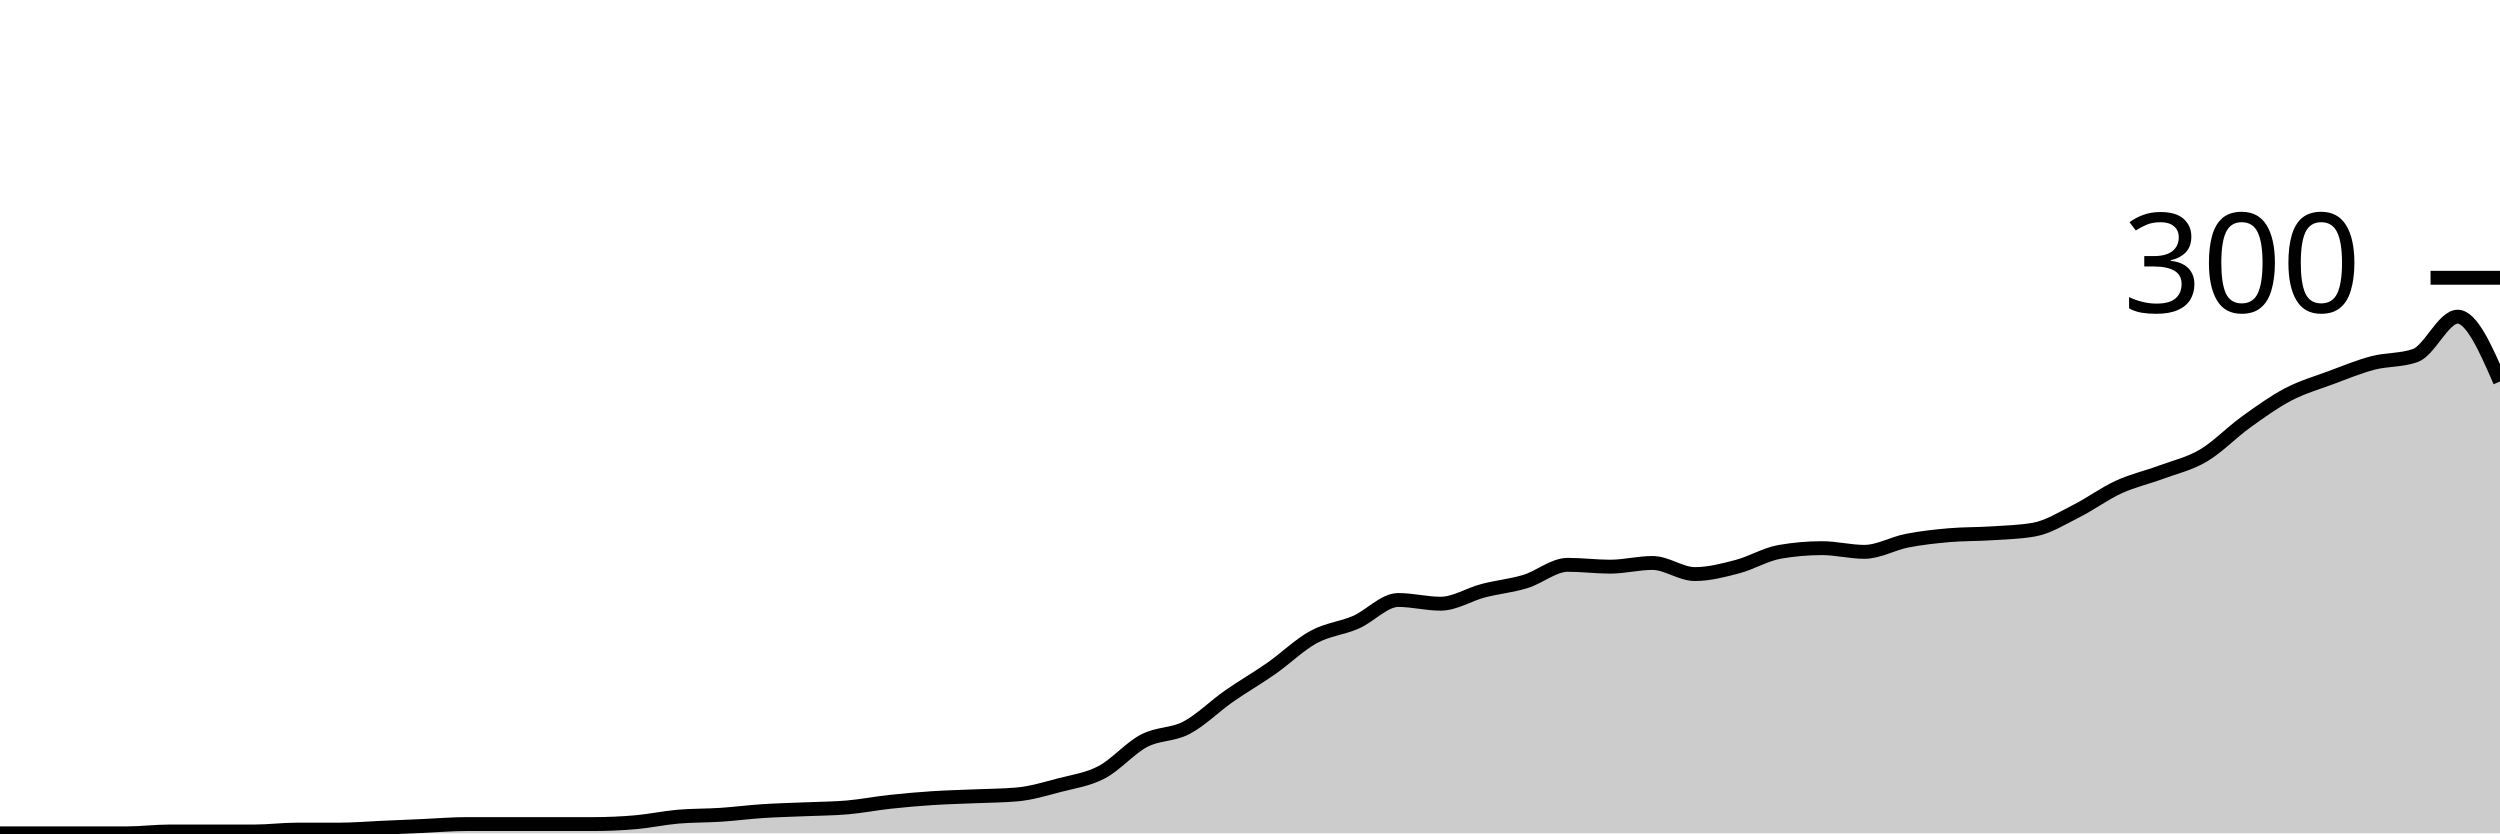
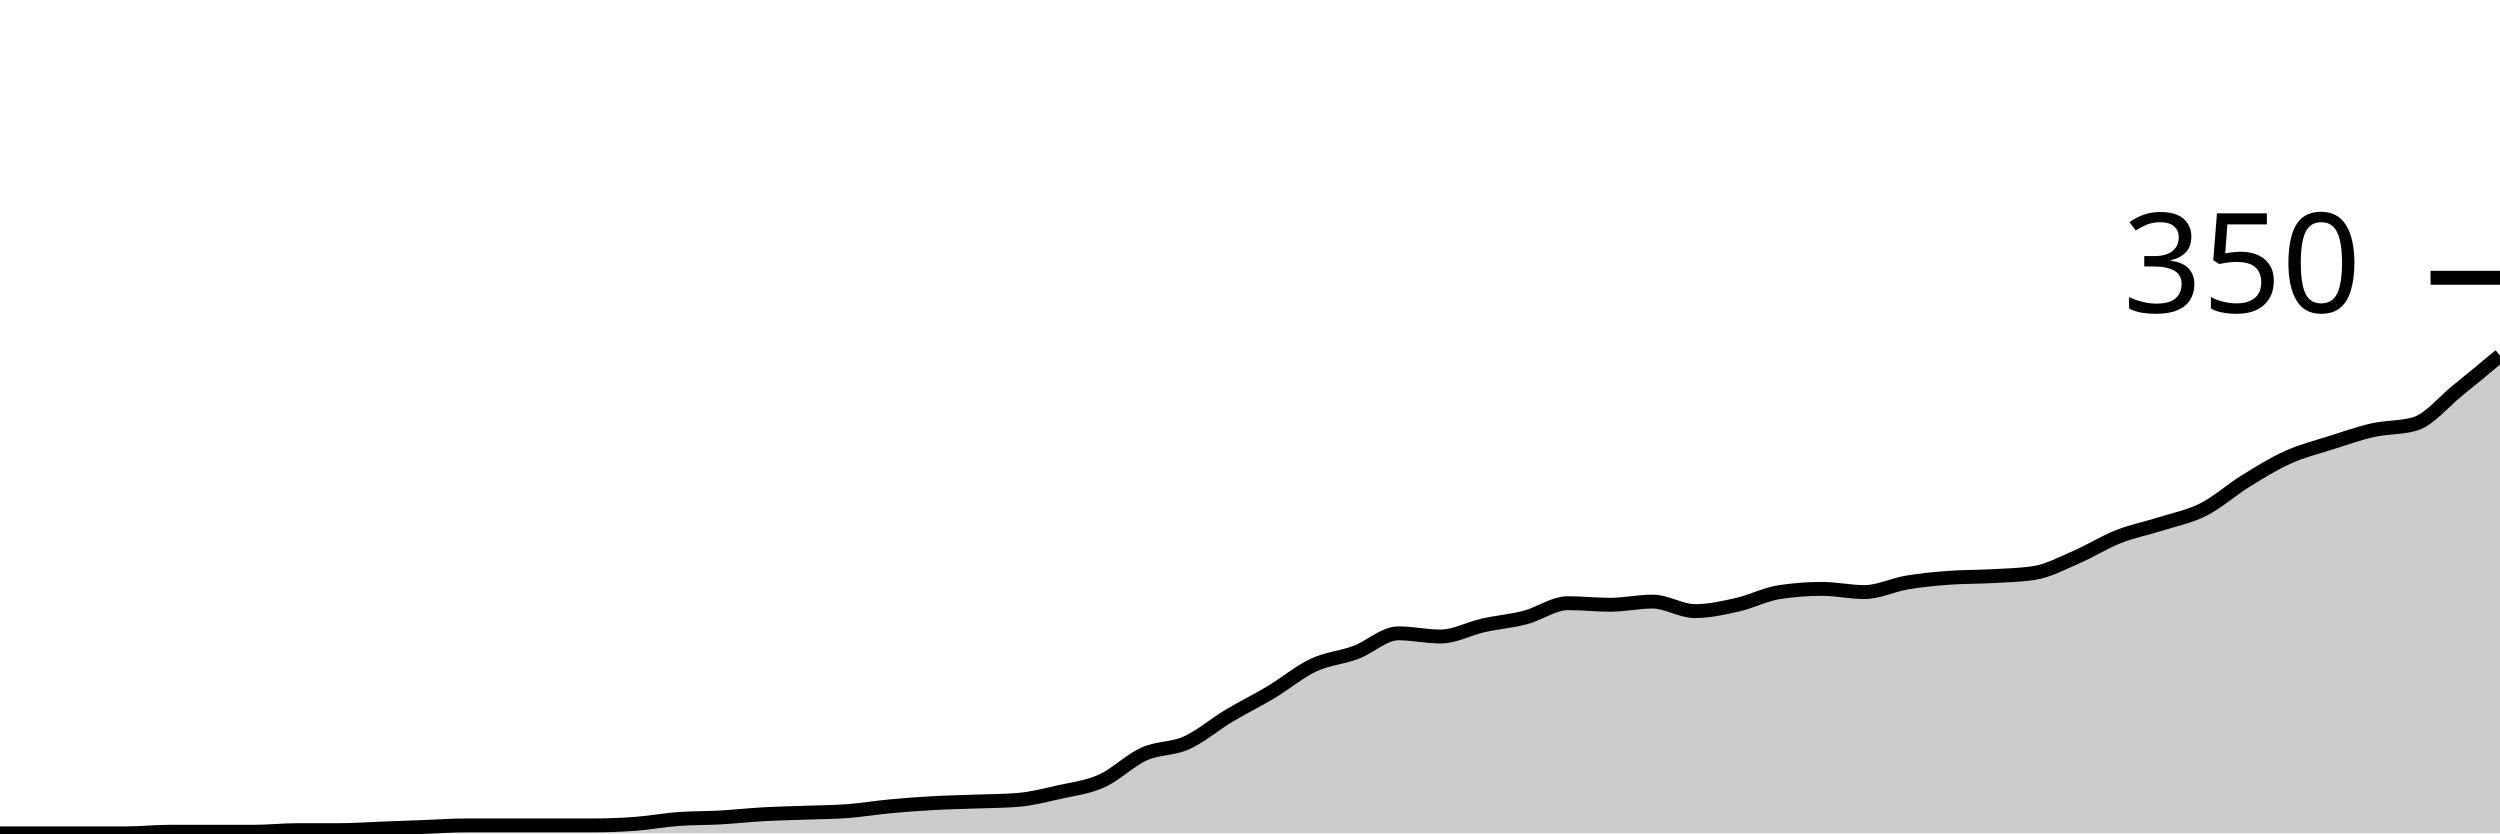
<svg xmlns="http://www.w3.org/2000/svg" viewBox="0 0 180 60">
  <g transform="translate(0,20)">
-     <path class="area" fill="rgba(0, 0, 0, 0.2)" d="M0,40C1.017,40,2.034,40,3.051,40C4.068,40,5.085,40,6.102,40C7.119,40,8.136,40,9.153,40C10.169,40,11.186,39.867,12.203,39.867C13.22,39.867,14.237,39.867,15.254,39.867C16.271,39.867,17.288,39.867,18.305,39.867C19.322,39.867,20.339,39.733,21.356,39.733C22.373,39.733,23.39,39.733,24.407,39.733C25.424,39.733,26.441,39.644,27.458,39.6C28.475,39.556,29.492,39.511,30.508,39.467C31.525,39.422,32.542,39.333,33.559,39.333C34.576,39.333,35.593,39.333,36.61,39.333C37.627,39.333,38.644,39.333,39.661,39.333C40.678,39.333,41.695,39.333,42.712,39.333C43.729,39.333,44.746,39.289,45.763,39.2C46.78,39.111,47.797,38.889,48.814,38.8C49.831,38.711,50.847,38.733,51.864,38.667C52.881,38.6,53.898,38.467,54.915,38.4C55.932,38.333,56.949,38.311,57.966,38.267C58.983,38.222,60,38.222,61.017,38.133C62.034,38.044,63.051,37.844,64.068,37.733C65.085,37.622,66.102,37.533,67.119,37.467C68.136,37.4,69.153,37.378,70.169,37.333C71.186,37.289,72.203,37.289,73.22,37.2C74.237,37.111,75.254,36.8,76.271,36.533C77.288,36.267,78.305,36.133,79.322,35.6C80.339,35.067,81.356,33.867,82.373,33.333C83.39,32.8,84.407,32.933,85.424,32.4C86.441,31.867,87.458,30.844,88.475,30.133C89.492,29.422,90.508,28.844,91.525,28.133C92.542,27.422,93.559,26.422,94.576,25.867C95.593,25.311,96.61,25.244,97.627,24.8C98.644,24.356,99.661,23.2,100.678,23.2C101.695,23.2,102.712,23.467,103.729,23.467C104.746,23.467,105.763,22.8,106.78,22.533C107.797,22.267,108.814,22.178,109.831,21.867C110.847,21.556,111.864,20.667,112.881,20.667C113.898,20.667,114.915,20.8,115.932,20.8C116.949,20.8,117.966,20.533,118.983,20.533C120,20.533,121.017,21.333,122.034,21.333C123.051,21.333,124.068,21.067,125.085,20.8C126.102,20.533,127.119,19.911,128.136,19.733C129.153,19.556,130.169,19.467,131.186,19.467C132.203,19.467,133.22,19.733,134.237,19.733C135.254,19.733,136.271,19.133,137.288,18.933C138.305,18.733,139.322,18.622,140.339,18.533C141.356,18.444,142.373,18.467,143.39,18.4C144.407,18.333,145.424,18.311,146.441,18.133C147.458,17.956,148.475,17.311,149.492,16.8C150.508,16.289,151.525,15.533,152.542,15.067C153.559,14.6,154.576,14.378,155.593,14C156.61,13.622,157.627,13.4,158.644,12.8C159.661,12.2,160.678,11.133,161.695,10.4C162.712,9.667,163.729,8.933,164.746,8.4C165.763,7.867,166.78,7.578,167.797,7.2C168.814,6.822,169.831,6.4,170.847,6.133C171.864,5.867,172.881,5.956,173.898,5.6C174.915,5.244,175.932,2.8,176.949,2.8C177.966,2.8,178.983,5.133,180,7.467L180,40C178.983,40,177.966,40,176.949,40C175.932,40,174.915,40,173.898,40C172.881,40,171.864,40,170.847,40C169.831,40,168.814,40,167.797,40C166.78,40,165.763,40,164.746,40C163.729,40,162.712,40,161.695,40C160.678,40,159.661,40,158.644,40C157.627,40,156.61,40,155.593,40C154.576,40,153.559,40,152.542,40C151.525,40,150.508,40,149.492,40C148.475,40,147.458,40,146.441,40C145.424,40,144.407,40,143.39,40C142.373,40,141.356,40,140.339,40C139.322,40,138.305,40,137.288,40C136.271,40,135.254,40,134.237,40C133.22,40,132.203,40,131.186,40C130.169,40,129.153,40,128.136,40C127.119,40,126.102,40,125.085,40C124.068,40,123.051,40,122.034,40C121.017,40,120,40,118.983,40C117.966,40,116.949,40,115.932,40C114.915,40,113.898,40,112.881,40C111.864,40,110.847,40,109.831,40C108.814,40,107.797,40,106.78,40C105.763,40,104.746,40,103.729,40C102.712,40,101.695,40,100.678,40C99.661,40,98.644,40,97.627,40C96.61,40,95.593,40,94.576,40C93.559,40,92.542,40,91.525,40C90.508,40,89.492,40,88.475,40C87.458,40,86.441,40,85.424,40C84.407,40,83.39,40,82.373,40C81.356,40,80.339,40,79.322,40C78.305,40,77.288,40,76.271,40C75.254,40,74.237,40,73.22,40C72.203,40,71.186,40,70.169,40C69.153,40,68.136,40,67.119,40C66.102,40,65.085,40,64.068,40C63.051,40,62.034,40,61.017,40C60,40,58.983,40,57.966,40C56.949,40,55.932,40,54.915,40C53.898,40,52.881,40,51.864,40C50.847,40,49.831,40,48.814,40C47.797,40,46.78,40,45.763,40C44.746,40,43.729,40,42.712,40C41.695,40,40.678,40,39.661,40C38.644,40,37.627,40,36.61,40C35.593,40,34.576,40,33.559,40C32.542,40,31.525,40,30.508,40C29.492,40,28.475,40,27.458,40C26.441,40,25.424,40,24.407,40C23.39,40,22.373,40,21.356,40C20.339,40,19.322,40,18.305,40C17.288,40,16.271,40,15.254,40C14.237,40,13.22,40,12.203,40C11.186,40,10.169,40,9.153,40C8.136,40,7.119,40,6.102,40C5.085,40,4.068,40,3.051,40C2.034,40,1.017,40,0,40Z" />
-     <path class="line" stroke="black" fill="none" d="M0,40C1.017,40,2.034,40,3.051,40C4.068,40,5.085,40,6.102,40C7.119,40,8.136,40,9.153,40C10.169,40,11.186,39.867,12.203,39.867C13.22,39.867,14.237,39.867,15.254,39.867C16.271,39.867,17.288,39.867,18.305,39.867C19.322,39.867,20.339,39.733,21.356,39.733C22.373,39.733,23.39,39.733,24.407,39.733C25.424,39.733,26.441,39.644,27.458,39.6C28.475,39.556,29.492,39.511,30.508,39.467C31.525,39.422,32.542,39.333,33.559,39.333C34.576,39.333,35.593,39.333,36.61,39.333C37.627,39.333,38.644,39.333,39.661,39.333C40.678,39.333,41.695,39.333,42.712,39.333C43.729,39.333,44.746,39.289,45.763,39.2C46.78,39.111,47.797,38.889,48.814,38.8C49.831,38.711,50.847,38.733,51.864,38.667C52.881,38.6,53.898,38.467,54.915,38.4C55.932,38.333,56.949,38.311,57.966,38.267C58.983,38.222,60,38.222,61.017,38.133C62.034,38.044,63.051,37.844,64.068,37.733C65.085,37.622,66.102,37.533,67.119,37.467C68.136,37.4,69.153,37.378,70.169,37.333C71.186,37.289,72.203,37.289,73.22,37.2C74.237,37.111,75.254,36.8,76.271,36.533C77.288,36.267,78.305,36.133,79.322,35.6C80.339,35.067,81.356,33.867,82.373,33.333C83.39,32.8,84.407,32.933,85.424,32.4C86.441,31.867,87.458,30.844,88.475,30.133C89.492,29.422,90.508,28.844,91.525,28.133C92.542,27.422,93.559,26.422,94.576,25.867C95.593,25.311,96.61,25.244,97.627,24.8C98.644,24.356,99.661,23.2,100.678,23.2C101.695,23.2,102.712,23.467,103.729,23.467C104.746,23.467,105.763,22.8,106.78,22.533C107.797,22.267,108.814,22.178,109.831,21.867C110.847,21.556,111.864,20.667,112.881,20.667C113.898,20.667,114.915,20.8,115.932,20.8C116.949,20.8,117.966,20.533,118.983,20.533C120,20.533,121.017,21.333,122.034,21.333C123.051,21.333,124.068,21.067,125.085,20.8C126.102,20.533,127.119,19.911,128.136,19.733C129.153,19.556,130.169,19.467,131.186,19.467C132.203,19.467,133.22,19.733,134.237,19.733C135.254,19.733,136.271,19.133,137.288,18.933C138.305,18.733,139.322,18.622,140.339,18.533C141.356,18.444,142.373,18.467,143.39,18.4C144.407,18.333,145.424,18.311,146.441,18.133C147.458,17.956,148.475,17.311,149.492,16.8C150.508,16.289,151.525,15.533,152.542,15.067C153.559,14.6,154.576,14.378,155.593,14C156.61,13.622,157.627,13.4,158.644,12.8C159.661,12.2,160.678,11.133,161.695,10.4C162.712,9.667,163.729,8.933,164.746,8.4C165.763,7.867,166.78,7.578,167.797,7.2C168.814,6.822,169.831,6.4,170.847,6.133C171.864,5.867,172.881,5.956,173.898,5.6C174.915,5.244,175.932,2.8,176.949,2.8C177.966,2.8,178.983,5.133,180,7.467" />
+     <path class="area" fill="rgba(0, 0, 0, 0.2)" d="M0,40C1.017,40,2.034,40,3.051,40C4.068,40,5.085,40,6.102,40C7.119,40,8.136,40,9.153,40C10.169,40,11.186,39.886,12.203,39.886C13.22,39.886,14.237,39.886,15.254,39.886C16.271,39.886,17.288,39.886,18.305,39.886C19.322,39.886,20.339,39.771,21.356,39.771C22.373,39.771,23.39,39.771,24.407,39.771C25.424,39.771,26.441,39.695,27.458,39.657C28.475,39.619,29.492,39.581,30.508,39.543C31.525,39.505,32.542,39.429,33.559,39.429C34.576,39.429,35.593,39.429,36.61,39.429C37.627,39.429,38.644,39.429,39.661,39.429C40.678,39.429,41.695,39.429,42.712,39.429C43.729,39.429,44.746,39.39,45.763,39.314C46.78,39.238,47.797,39.048,48.814,38.971C49.831,38.895,50.847,38.914,51.864,38.857C52.881,38.8,53.898,38.686,54.915,38.629C55.932,38.571,56.949,38.552,57.966,38.514C58.983,38.476,60,38.476,61.017,38.4C62.034,38.324,63.051,38.152,64.068,38.057C65.085,37.962,66.102,37.886,67.119,37.829C68.136,37.771,69.153,37.752,70.169,37.714C71.186,37.676,72.203,37.676,73.22,37.6C74.237,37.524,75.254,37.257,76.271,37.029C77.288,36.8,78.305,36.686,79.322,36.229C80.339,35.771,81.356,34.743,82.373,34.286C83.39,33.829,84.407,33.943,85.424,33.486C86.441,33.029,87.458,32.152,88.475,31.543C89.492,30.933,90.508,30.438,91.525,29.829C92.542,29.219,93.559,28.362,94.576,27.886C95.593,27.41,96.61,27.352,97.627,26.971C98.644,26.59,99.661,25.6,100.678,25.6C101.695,25.6,102.712,25.829,103.729,25.829C104.746,25.829,105.763,25.257,106.78,25.029C107.797,24.8,108.814,24.724,109.831,24.457C110.847,24.19,111.864,23.429,112.881,23.429C113.898,23.429,114.915,23.543,115.932,23.543C116.949,23.543,117.966,23.314,118.983,23.314C120,23.314,121.017,24,122.034,24C123.051,24,124.068,23.771,125.085,23.543C126.102,23.314,127.119,22.781,128.136,22.629C129.153,22.476,130.169,22.4,131.186,22.4C132.203,22.4,133.22,22.629,134.237,22.629C135.254,22.629,136.271,22.114,137.288,21.943C138.305,21.771,139.322,21.676,140.339,21.6C141.356,21.524,142.373,21.543,143.39,21.486C144.407,21.429,145.424,21.41,146.441,21.257C147.458,21.105,148.475,20.552,149.492,20.114C150.508,19.676,151.525,19.029,152.542,18.629C153.559,18.229,154.576,18.038,155.593,17.714C156.61,17.39,157.627,17.2,158.644,16.686C159.661,16.171,160.678,15.257,161.695,14.629C162.712,14,163.729,13.371,164.746,12.914C165.763,12.457,166.78,12.21,167.797,11.886C168.814,11.562,169.831,11.2,170.847,10.971C171.864,10.743,172.881,10.819,173.898,10.514C174.915,10.21,175.932,8.933,176.949,8.114C177.966,7.295,178.983,6.448,180,5.6L180,40C178.983,40,177.966,40,176.949,40C175.932,40,174.915,40,173.898,40C172.881,40,171.864,40,170.847,40C169.831,40,168.814,40,167.797,40C166.78,40,165.763,40,164.746,40C163.729,40,162.712,40,161.695,40C160.678,40,159.661,40,158.644,40C157.627,40,156.61,40,155.593,40C154.576,40,153.559,40,152.542,40C151.525,40,150.508,40,149.492,40C148.475,40,147.458,40,146.441,40C145.424,40,144.407,40,143.39,40C142.373,40,141.356,40,140.339,40C139.322,40,138.305,40,137.288,40C136.271,40,135.254,40,134.237,40C133.22,40,132.203,40,131.186,40C130.169,40,129.153,40,128.136,40C127.119,40,126.102,40,125.085,40C124.068,40,123.051,40,122.034,40C121.017,40,120,40,118.983,40C117.966,40,116.949,40,115.932,40C114.915,40,113.898,40,112.881,40C111.864,40,110.847,40,109.831,40C108.814,40,107.797,40,106.78,40C105.763,40,104.746,40,103.729,40C102.712,40,101.695,40,100.678,40C99.661,40,98.644,40,97.627,40C96.61,40,95.593,40,94.576,40C93.559,40,92.542,40,91.525,40C90.508,40,89.492,40,88.475,40C87.458,40,86.441,40,85.424,40C84.407,40,83.39,40,82.373,40C81.356,40,80.339,40,79.322,40C78.305,40,77.288,40,76.271,40C75.254,40,74.237,40,73.22,40C72.203,40,71.186,40,70.169,40C69.153,40,68.136,40,67.119,40C66.102,40,65.085,40,64.068,40C63.051,40,62.034,40,61.017,40C60,40,58.983,40,57.966,40C56.949,40,55.932,40,54.915,40C53.898,40,52.881,40,51.864,40C50.847,40,49.831,40,48.814,40C47.797,40,46.78,40,45.763,40C44.746,40,43.729,40,42.712,40C41.695,40,40.678,40,39.661,40C38.644,40,37.627,40,36.61,40C35.593,40,34.576,40,33.559,40C32.542,40,31.525,40,30.508,40C29.492,40,28.475,40,27.458,40C26.441,40,25.424,40,24.407,40C23.39,40,22.373,40,21.356,40C20.339,40,19.322,40,18.305,40C17.288,40,16.271,40,15.254,40C14.237,40,13.22,40,12.203,40C11.186,40,10.169,40,9.153,40C8.136,40,7.119,40,6.102,40C5.085,40,4.068,40,3.051,40C2.034,40,1.017,40,0,40Z" />
+     <path class="line" stroke="black" fill="none" d="M0,40C1.017,40,2.034,40,3.051,40C4.068,40,5.085,40,6.102,40C7.119,40,8.136,40,9.153,40C10.169,40,11.186,39.886,12.203,39.886C13.22,39.886,14.237,39.886,15.254,39.886C16.271,39.886,17.288,39.886,18.305,39.886C19.322,39.886,20.339,39.771,21.356,39.771C22.373,39.771,23.39,39.771,24.407,39.771C25.424,39.771,26.441,39.695,27.458,39.657C28.475,39.619,29.492,39.581,30.508,39.543C31.525,39.505,32.542,39.429,33.559,39.429C34.576,39.429,35.593,39.429,36.61,39.429C37.627,39.429,38.644,39.429,39.661,39.429C40.678,39.429,41.695,39.429,42.712,39.429C43.729,39.429,44.746,39.39,45.763,39.314C46.78,39.238,47.797,39.048,48.814,38.971C49.831,38.895,50.847,38.914,51.864,38.857C52.881,38.8,53.898,38.686,54.915,38.629C55.932,38.571,56.949,38.552,57.966,38.514C58.983,38.476,60,38.476,61.017,38.4C62.034,38.324,63.051,38.152,64.068,38.057C65.085,37.962,66.102,37.886,67.119,37.829C68.136,37.771,69.153,37.752,70.169,37.714C71.186,37.676,72.203,37.676,73.22,37.6C74.237,37.524,75.254,37.257,76.271,37.029C77.288,36.8,78.305,36.686,79.322,36.229C80.339,35.771,81.356,34.743,82.373,34.286C83.39,33.829,84.407,33.943,85.424,33.486C86.441,33.029,87.458,32.152,88.475,31.543C89.492,30.933,90.508,30.438,91.525,29.829C92.542,29.219,93.559,28.362,94.576,27.886C95.593,27.41,96.61,27.352,97.627,26.971C98.644,26.59,99.661,25.6,100.678,25.6C101.695,25.6,102.712,25.829,103.729,25.829C104.746,25.829,105.763,25.257,106.78,25.029C107.797,24.8,108.814,24.724,109.831,24.457C110.847,24.19,111.864,23.429,112.881,23.429C113.898,23.429,114.915,23.543,115.932,23.543C116.949,23.543,117.966,23.314,118.983,23.314C120,23.314,121.017,24,122.034,24C123.051,24,124.068,23.771,125.085,23.543C126.102,23.314,127.119,22.781,128.136,22.629C129.153,22.476,130.169,22.4,131.186,22.4C132.203,22.4,133.22,22.629,134.237,22.629C135.254,22.629,136.271,22.114,137.288,21.943C138.305,21.771,139.322,21.676,140.339,21.6C141.356,21.524,142.373,21.543,143.39,21.486C144.407,21.429,145.424,21.41,146.441,21.257C147.458,21.105,148.475,20.552,149.492,20.114C150.508,19.676,151.525,19.029,152.542,18.629C153.559,18.229,154.576,18.038,155.593,17.714C156.61,17.39,157.627,17.2,158.644,16.686C159.661,16.171,160.678,15.257,161.695,14.629C162.712,14,163.729,13.371,164.746,12.914C165.763,12.457,166.78,12.21,167.797,11.886C168.814,11.562,169.831,11.2,170.847,10.971C171.864,10.743,172.881,10.819,173.898,10.514C174.915,10.21,175.932,8.933,176.949,8.114C177.966,7.295,178.983,6.448,180,5.6" />
    <path class="axis-ceiling" stroke-width="1" stroke="black" fill="none" d="M175,0L180,0" />
-     <text class="axis-ceiling-label" font-family="sans-serif" text-anchor="end" font-size="10px" x="170" y="2.5">300</text>
+     <text class="axis-ceiling-label" font-family="sans-serif" text-anchor="end" font-size="10px" x="170" y="2.5">350</text>
  </g>
</svg>
